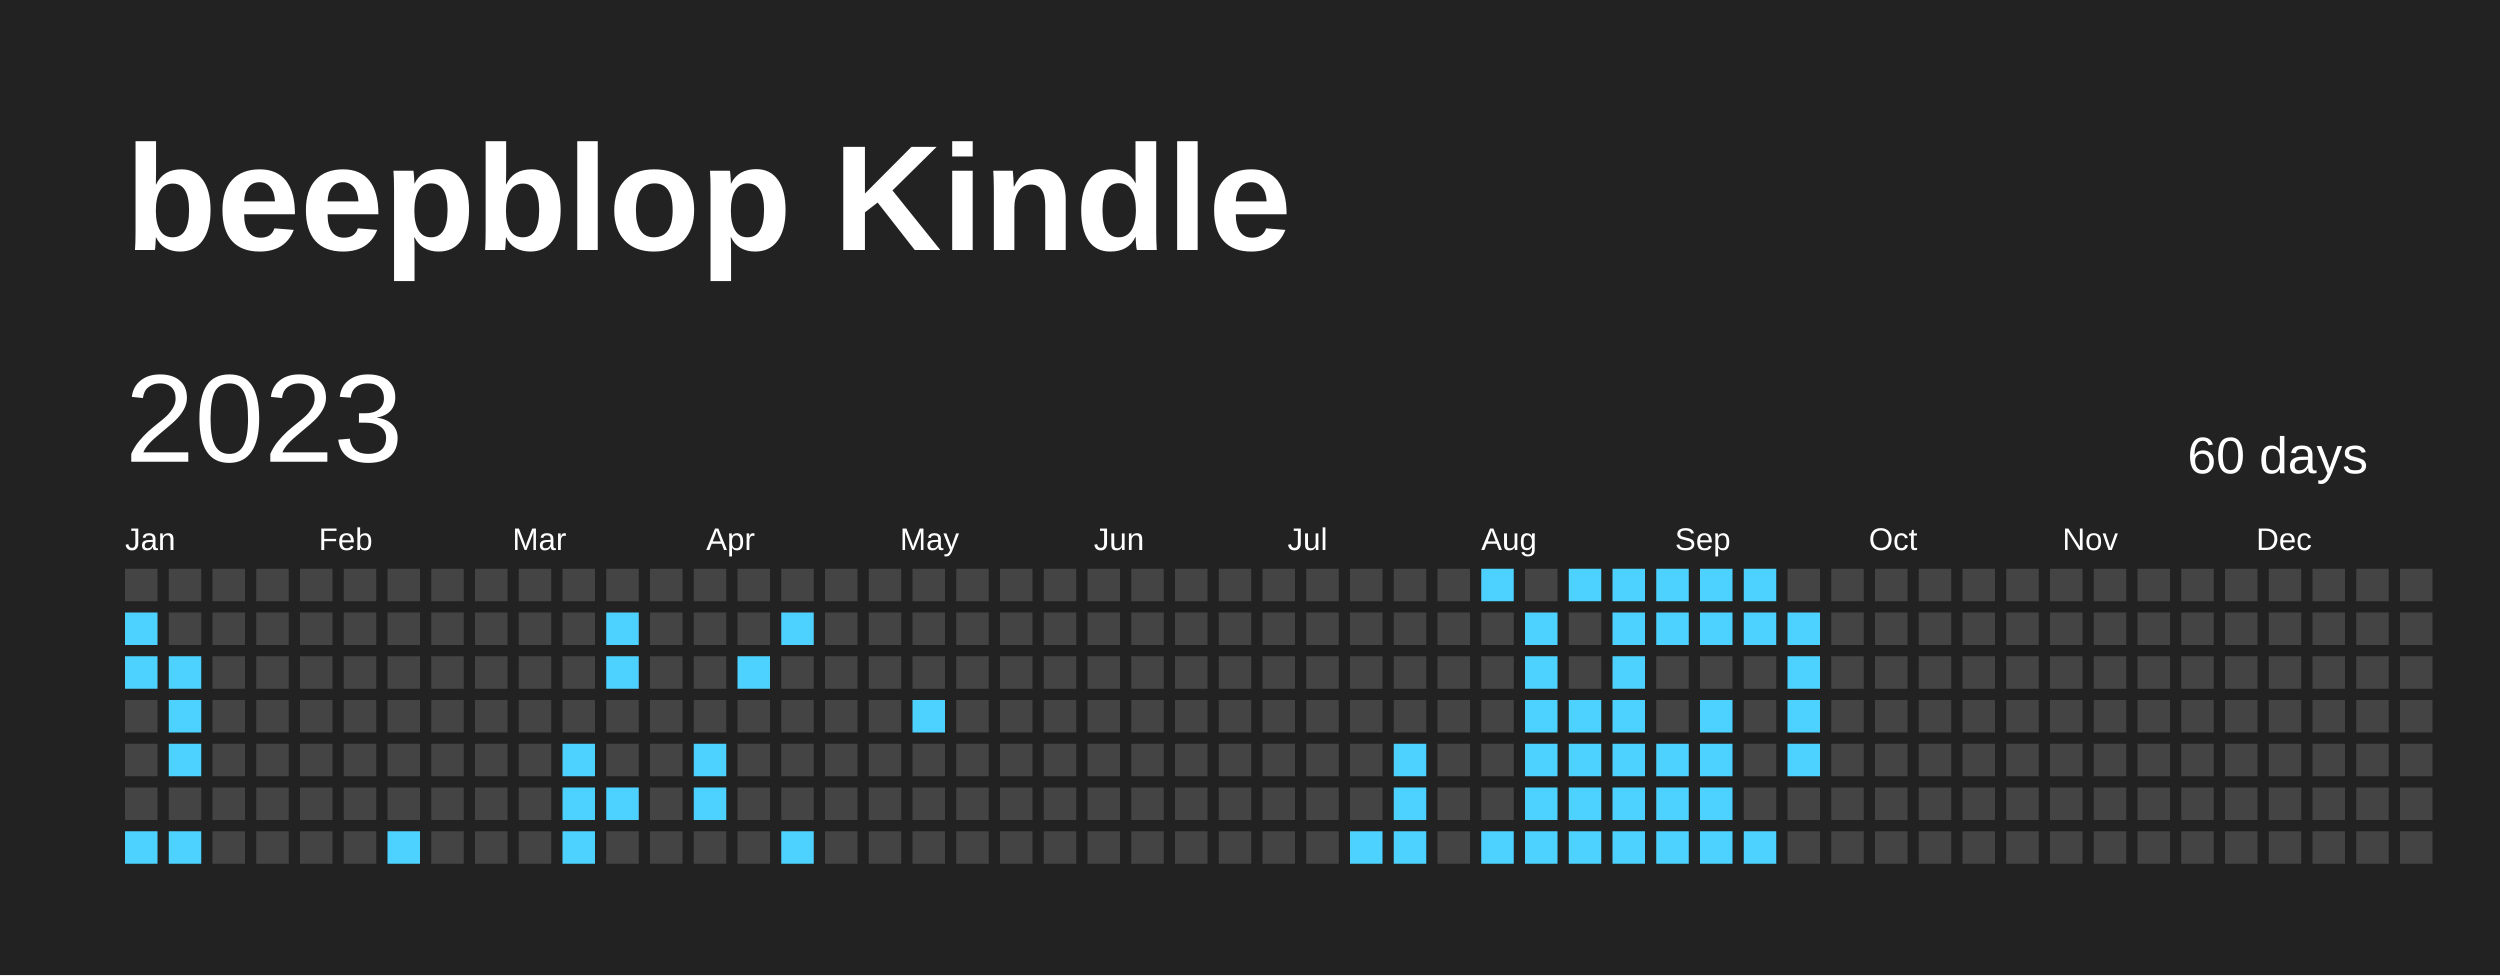
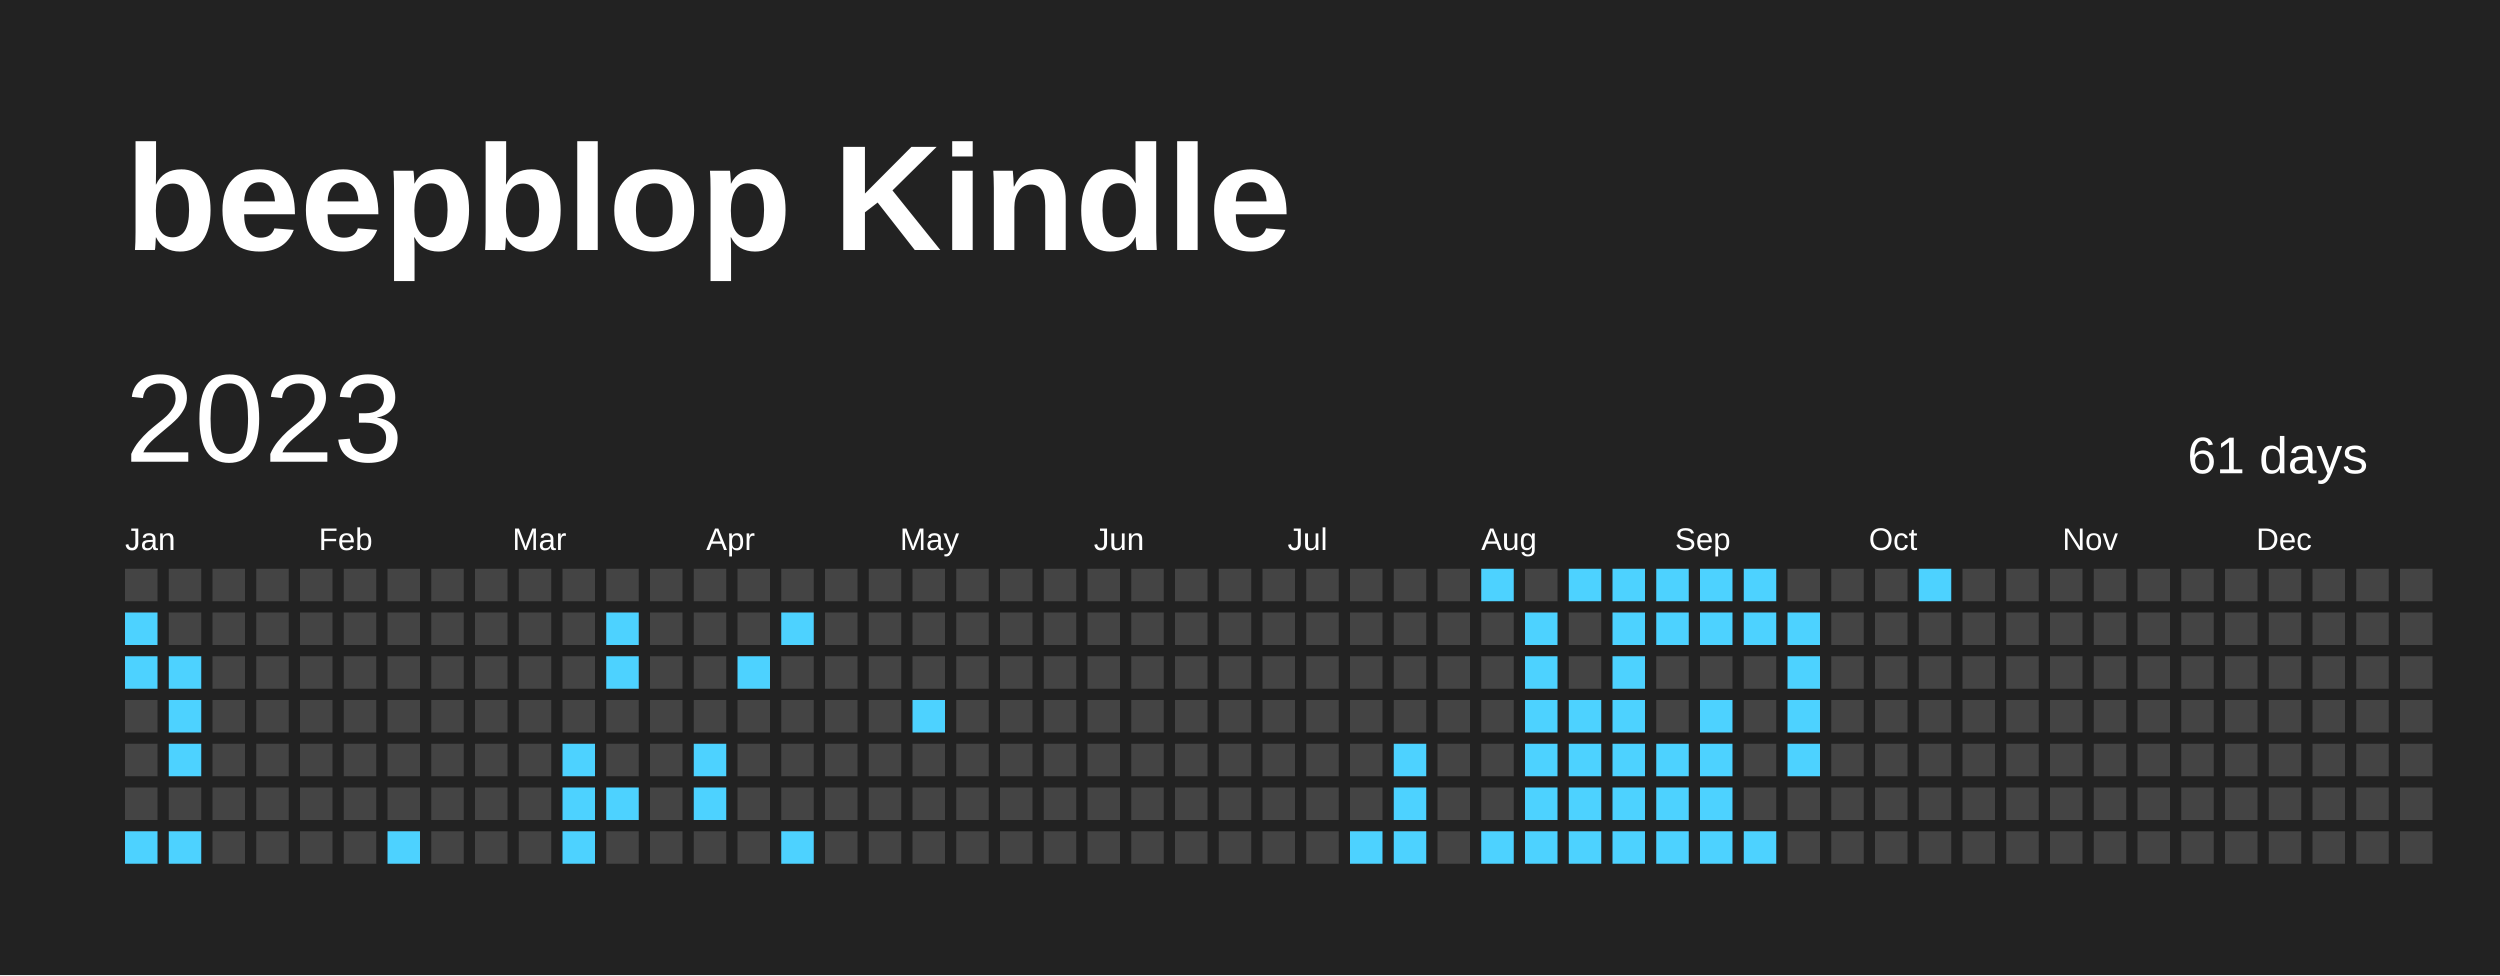
<svg xmlns="http://www.w3.org/2000/svg" baseProfile="full" height="78mm" version="1.1" viewBox="0,0,200,78" width="200mm">
  <defs />
  <rect fill="#222222" height="78" width="200" x="0" y="0" />
  <text fill="#FFFFFF" style="font-size:12px; font-family:Arial; font-weight:bold;" x="10" y="20">beepblop Kindle</text>
  <text dominant-baseline="hanging" fill="#FFFFFF" style="font-size:10.0px; font-family:Arial;" x="10" y="30">2023</text>
-   <text dominant-baseline="hanging" fill="#FFFFFF" style="font-size:4.125px; font-family:Arial;" x="175" y="35">60 days</text>
+   <text dominant-baseline="hanging" fill="#FFFFFF" style="font-size:4.125px; font-family:Arial;" x="175" y="35">61 days</text>
  <text fill="#FFFFFF" style="font-size:2.5px; font-family:Arial" x="10.0" y="44">Jan</text>
  <text fill="#FFFFFF" style="font-size:2.5px; font-family:Arial" x="25.5" y="44">Feb</text>
  <text fill="#FFFFFF" style="font-size:2.5px; font-family:Arial" x="41.0" y="44">Mar</text>
  <text fill="#FFFFFF" style="font-size:2.5px; font-family:Arial" x="56.5" y="44">Apr</text>
  <text fill="#FFFFFF" style="font-size:2.5px; font-family:Arial" x="72.0" y="44">May</text>
  <text fill="#FFFFFF" style="font-size:2.5px; font-family:Arial" x="87.5" y="44">Jun</text>
  <text fill="#FFFFFF" style="font-size:2.5px; font-family:Arial" x="103.0" y="44">Jul</text>
  <text fill="#FFFFFF" style="font-size:2.5px; font-family:Arial" x="118.5" y="44">Aug</text>
  <text fill="#FFFFFF" style="font-size:2.5px; font-family:Arial" x="134.0" y="44">Sep</text>
  <text fill="#FFFFFF" style="font-size:2.5px; font-family:Arial" x="149.5" y="44">Oct</text>
  <text fill="#FFFFFF" style="font-size:2.5px; font-family:Arial" x="165.0" y="44">Nov</text>
  <text fill="#FFFFFF" style="font-size:2.5px; font-family:Arial" x="180.5" y="44">Dec</text>
  <rect fill="#444444" height="2.6" width="2.6" x="10.0" y="45.5" />
  <rect fill="#4DD2FF" height="2.6" width="2.6" x="10.0" y="49.0" />
  <rect fill="#4DD2FF" height="2.6" width="2.6" x="10.0" y="52.5" />
  <rect fill="#444444" height="2.6" width="2.6" x="10.0" y="56.0" />
  <rect fill="#444444" height="2.6" width="2.6" x="10.0" y="59.5" />
  <rect fill="#444444" height="2.6" width="2.6" x="10.0" y="63.0" />
  <rect fill="#4DD2FF" height="2.6" width="2.6" x="10.0" y="66.5" />
  <rect fill="#444444" height="2.6" width="2.6" x="13.5" y="45.5" />
  <rect fill="#444444" height="2.6" width="2.6" x="13.5" y="49.0" />
  <rect fill="#4DD2FF" height="2.6" width="2.6" x="13.5" y="52.5" />
  <rect fill="#4DD2FF" height="2.6" width="2.6" x="13.5" y="56.0" />
  <rect fill="#4DD2FF" height="2.6" width="2.6" x="13.5" y="59.5" />
  <rect fill="#444444" height="2.6" width="2.6" x="13.5" y="63.0" />
  <rect fill="#4DD2FF" height="2.6" width="2.6" x="13.5" y="66.5" />
  <rect fill="#444444" height="2.6" width="2.6" x="17.0" y="45.5" />
  <rect fill="#444444" height="2.6" width="2.6" x="17.0" y="49.0" />
  <rect fill="#444444" height="2.6" width="2.6" x="17.0" y="52.5" />
  <rect fill="#444444" height="2.6" width="2.6" x="17.0" y="56.0" />
  <rect fill="#444444" height="2.6" width="2.6" x="17.0" y="59.5" />
  <rect fill="#444444" height="2.6" width="2.6" x="17.0" y="63.0" />
  <rect fill="#444444" height="2.6" width="2.6" x="17.0" y="66.5" />
  <rect fill="#444444" height="2.6" width="2.6" x="20.5" y="45.5" />
  <rect fill="#444444" height="2.6" width="2.6" x="20.5" y="49.0" />
  <rect fill="#444444" height="2.6" width="2.6" x="20.5" y="52.5" />
  <rect fill="#444444" height="2.6" width="2.6" x="20.5" y="56.0" />
  <rect fill="#444444" height="2.6" width="2.6" x="20.5" y="59.5" />
  <rect fill="#444444" height="2.6" width="2.6" x="20.5" y="63.0" />
  <rect fill="#444444" height="2.6" width="2.6" x="20.5" y="66.5" />
  <rect fill="#444444" height="2.6" width="2.6" x="24.0" y="45.5" />
  <rect fill="#444444" height="2.6" width="2.6" x="24.0" y="49.0" />
  <rect fill="#444444" height="2.6" width="2.6" x="24.0" y="52.5" />
  <rect fill="#444444" height="2.6" width="2.6" x="24.0" y="56.0" />
  <rect fill="#444444" height="2.6" width="2.6" x="24.0" y="59.5" />
  <rect fill="#444444" height="2.6" width="2.6" x="24.0" y="63.0" />
  <rect fill="#444444" height="2.6" width="2.6" x="24.0" y="66.5" />
  <rect fill="#444444" height="2.6" width="2.6" x="27.5" y="45.5" />
  <rect fill="#444444" height="2.6" width="2.6" x="27.5" y="49.0" />
  <rect fill="#444444" height="2.6" width="2.6" x="27.5" y="52.5" />
  <rect fill="#444444" height="2.6" width="2.6" x="27.5" y="56.0" />
  <rect fill="#444444" height="2.6" width="2.6" x="27.5" y="59.5" />
  <rect fill="#444444" height="2.6" width="2.6" x="27.5" y="63.0" />
  <rect fill="#444444" height="2.6" width="2.6" x="27.5" y="66.5" />
  <rect fill="#444444" height="2.6" width="2.6" x="31.0" y="45.5" />
  <rect fill="#444444" height="2.6" width="2.6" x="31.0" y="49.0" />
  <rect fill="#444444" height="2.6" width="2.6" x="31.0" y="52.5" />
  <rect fill="#444444" height="2.6" width="2.6" x="31.0" y="56.0" />
  <rect fill="#444444" height="2.6" width="2.6" x="31.0" y="59.5" />
  <rect fill="#444444" height="2.6" width="2.6" x="31.0" y="63.0" />
  <rect fill="#4DD2FF" height="2.6" width="2.6" x="31.0" y="66.5" />
  <rect fill="#444444" height="2.6" width="2.6" x="34.5" y="45.5" />
  <rect fill="#444444" height="2.6" width="2.6" x="34.5" y="49.0" />
  <rect fill="#444444" height="2.6" width="2.6" x="34.5" y="52.5" />
  <rect fill="#444444" height="2.6" width="2.6" x="34.5" y="56.0" />
  <rect fill="#444444" height="2.6" width="2.6" x="34.5" y="59.5" />
  <rect fill="#444444" height="2.6" width="2.6" x="34.5" y="63.0" />
  <rect fill="#444444" height="2.6" width="2.6" x="34.5" y="66.5" />
  <rect fill="#444444" height="2.6" width="2.6" x="38.0" y="45.5" />
  <rect fill="#444444" height="2.6" width="2.6" x="38.0" y="49.0" />
  <rect fill="#444444" height="2.6" width="2.6" x="38.0" y="52.5" />
  <rect fill="#444444" height="2.6" width="2.6" x="38.0" y="56.0" />
  <rect fill="#444444" height="2.6" width="2.6" x="38.0" y="59.5" />
  <rect fill="#444444" height="2.6" width="2.6" x="38.0" y="63.0" />
  <rect fill="#444444" height="2.6" width="2.6" x="38.0" y="66.5" />
  <rect fill="#444444" height="2.6" width="2.6" x="41.5" y="45.5" />
  <rect fill="#444444" height="2.6" width="2.6" x="41.5" y="49.0" />
  <rect fill="#444444" height="2.6" width="2.6" x="41.5" y="52.5" />
  <rect fill="#444444" height="2.6" width="2.6" x="41.5" y="56.0" />
  <rect fill="#444444" height="2.6" width="2.6" x="41.5" y="59.5" />
  <rect fill="#444444" height="2.6" width="2.6" x="41.5" y="63.0" />
  <rect fill="#444444" height="2.6" width="2.6" x="41.5" y="66.5" />
  <rect fill="#444444" height="2.6" width="2.6" x="45.0" y="45.5" />
  <rect fill="#444444" height="2.6" width="2.6" x="45.0" y="49.0" />
  <rect fill="#444444" height="2.6" width="2.6" x="45.0" y="52.5" />
  <rect fill="#444444" height="2.6" width="2.6" x="45.0" y="56.0" />
  <rect fill="#4DD2FF" height="2.6" width="2.6" x="45.0" y="59.5" />
  <rect fill="#4DD2FF" height="2.6" width="2.6" x="45.0" y="63.0" />
  <rect fill="#4DD2FF" height="2.6" width="2.6" x="45.0" y="66.5" />
  <rect fill="#444444" height="2.6" width="2.6" x="48.5" y="45.5" />
  <rect fill="#4DD2FF" height="2.6" width="2.6" x="48.5" y="49.0" />
  <rect fill="#4DD2FF" height="2.6" width="2.6" x="48.5" y="52.5" />
  <rect fill="#444444" height="2.6" width="2.6" x="48.5" y="56.0" />
  <rect fill="#444444" height="2.6" width="2.6" x="48.5" y="59.5" />
  <rect fill="#4DD2FF" height="2.6" width="2.6" x="48.5" y="63.0" />
  <rect fill="#444444" height="2.6" width="2.6" x="48.5" y="66.5" />
  <rect fill="#444444" height="2.6" width="2.6" x="52.0" y="45.5" />
  <rect fill="#444444" height="2.6" width="2.6" x="52.0" y="49.0" />
  <rect fill="#444444" height="2.6" width="2.6" x="52.0" y="52.5" />
  <rect fill="#444444" height="2.6" width="2.6" x="52.0" y="56.0" />
  <rect fill="#444444" height="2.6" width="2.6" x="52.0" y="59.5" />
  <rect fill="#444444" height="2.6" width="2.6" x="52.0" y="63.0" />
  <rect fill="#444444" height="2.6" width="2.6" x="52.0" y="66.5" />
  <rect fill="#444444" height="2.6" width="2.6" x="55.5" y="45.5" />
  <rect fill="#444444" height="2.6" width="2.6" x="55.5" y="49.0" />
  <rect fill="#444444" height="2.6" width="2.6" x="55.5" y="52.5" />
  <rect fill="#444444" height="2.6" width="2.6" x="55.5" y="56.0" />
  <rect fill="#4DD2FF" height="2.6" width="2.6" x="55.5" y="59.5" />
  <rect fill="#4DD2FF" height="2.6" width="2.6" x="55.5" y="63.0" />
  <rect fill="#444444" height="2.6" width="2.6" x="55.5" y="66.5" />
  <rect fill="#444444" height="2.6" width="2.6" x="59.0" y="45.5" />
  <rect fill="#444444" height="2.6" width="2.6" x="59.0" y="49.0" />
  <rect fill="#4DD2FF" height="2.6" width="2.6" x="59.0" y="52.5" />
  <rect fill="#444444" height="2.6" width="2.6" x="59.0" y="56.0" />
  <rect fill="#444444" height="2.6" width="2.6" x="59.0" y="59.5" />
  <rect fill="#444444" height="2.6" width="2.6" x="59.0" y="63.0" />
  <rect fill="#444444" height="2.6" width="2.6" x="59.0" y="66.5" />
  <rect fill="#444444" height="2.6" width="2.6" x="62.5" y="45.5" />
  <rect fill="#4DD2FF" height="2.6" width="2.6" x="62.5" y="49.0" />
  <rect fill="#444444" height="2.6" width="2.6" x="62.5" y="52.5" />
  <rect fill="#444444" height="2.6" width="2.6" x="62.5" y="56.0" />
  <rect fill="#444444" height="2.6" width="2.6" x="62.5" y="59.5" />
  <rect fill="#444444" height="2.6" width="2.6" x="62.5" y="63.0" />
  <rect fill="#4DD2FF" height="2.6" width="2.6" x="62.5" y="66.5" />
  <rect fill="#444444" height="2.6" width="2.6" x="66.0" y="45.5" />
  <rect fill="#444444" height="2.6" width="2.6" x="66.0" y="49.0" />
  <rect fill="#444444" height="2.6" width="2.6" x="66.0" y="52.5" />
  <rect fill="#444444" height="2.6" width="2.6" x="66.0" y="56.0" />
  <rect fill="#444444" height="2.6" width="2.6" x="66.0" y="59.5" />
  <rect fill="#444444" height="2.6" width="2.6" x="66.0" y="63.0" />
  <rect fill="#444444" height="2.6" width="2.6" x="66.0" y="66.5" />
  <rect fill="#444444" height="2.6" width="2.6" x="69.5" y="45.5" />
  <rect fill="#444444" height="2.6" width="2.6" x="69.5" y="49.0" />
  <rect fill="#444444" height="2.6" width="2.6" x="69.5" y="52.5" />
  <rect fill="#444444" height="2.6" width="2.6" x="69.5" y="56.0" />
  <rect fill="#444444" height="2.6" width="2.6" x="69.5" y="59.5" />
  <rect fill="#444444" height="2.6" width="2.6" x="69.5" y="63.0" />
  <rect fill="#444444" height="2.6" width="2.6" x="69.5" y="66.5" />
  <rect fill="#444444" height="2.6" width="2.6" x="73.0" y="45.5" />
  <rect fill="#444444" height="2.6" width="2.6" x="73.0" y="49.0" />
  <rect fill="#444444" height="2.6" width="2.6" x="73.0" y="52.5" />
  <rect fill="#4DD2FF" height="2.6" width="2.6" x="73.0" y="56.0" />
  <rect fill="#444444" height="2.6" width="2.6" x="73.0" y="59.5" />
  <rect fill="#444444" height="2.6" width="2.6" x="73.0" y="63.0" />
  <rect fill="#444444" height="2.6" width="2.6" x="73.0" y="66.5" />
  <rect fill="#444444" height="2.6" width="2.6" x="76.5" y="45.5" />
  <rect fill="#444444" height="2.6" width="2.6" x="76.5" y="49.0" />
  <rect fill="#444444" height="2.6" width="2.6" x="76.5" y="52.5" />
  <rect fill="#444444" height="2.6" width="2.6" x="76.5" y="56.0" />
  <rect fill="#444444" height="2.6" width="2.6" x="76.5" y="59.5" />
  <rect fill="#444444" height="2.6" width="2.6" x="76.5" y="63.0" />
  <rect fill="#444444" height="2.6" width="2.6" x="76.5" y="66.5" />
  <rect fill="#444444" height="2.6" width="2.6" x="80.0" y="45.5" />
  <rect fill="#444444" height="2.6" width="2.6" x="80.0" y="49.0" />
  <rect fill="#444444" height="2.6" width="2.6" x="80.0" y="52.5" />
  <rect fill="#444444" height="2.6" width="2.6" x="80.0" y="56.0" />
  <rect fill="#444444" height="2.6" width="2.6" x="80.0" y="59.5" />
  <rect fill="#444444" height="2.6" width="2.6" x="80.0" y="63.0" />
  <rect fill="#444444" height="2.6" width="2.6" x="80.0" y="66.5" />
  <rect fill="#444444" height="2.6" width="2.6" x="83.5" y="45.5" />
  <rect fill="#444444" height="2.6" width="2.6" x="83.5" y="49.0" />
  <rect fill="#444444" height="2.6" width="2.6" x="83.5" y="52.5" />
  <rect fill="#444444" height="2.6" width="2.6" x="83.5" y="56.0" />
  <rect fill="#444444" height="2.6" width="2.6" x="83.5" y="59.5" />
  <rect fill="#444444" height="2.6" width="2.6" x="83.5" y="63.0" />
  <rect fill="#444444" height="2.6" width="2.6" x="83.5" y="66.5" />
  <rect fill="#444444" height="2.6" width="2.6" x="87.0" y="45.5" />
  <rect fill="#444444" height="2.6" width="2.6" x="87.0" y="49.0" />
  <rect fill="#444444" height="2.6" width="2.6" x="87.0" y="52.5" />
  <rect fill="#444444" height="2.6" width="2.6" x="87.0" y="56.0" />
  <rect fill="#444444" height="2.6" width="2.6" x="87.0" y="59.5" />
  <rect fill="#444444" height="2.6" width="2.6" x="87.0" y="63.0" />
  <rect fill="#444444" height="2.6" width="2.6" x="87.0" y="66.5" />
  <rect fill="#444444" height="2.6" width="2.6" x="90.5" y="45.5" />
  <rect fill="#444444" height="2.6" width="2.6" x="90.5" y="49.0" />
  <rect fill="#444444" height="2.6" width="2.6" x="90.5" y="52.5" />
  <rect fill="#444444" height="2.6" width="2.6" x="90.5" y="56.0" />
  <rect fill="#444444" height="2.6" width="2.6" x="90.5" y="59.5" />
  <rect fill="#444444" height="2.6" width="2.6" x="90.5" y="63.0" />
  <rect fill="#444444" height="2.6" width="2.6" x="90.5" y="66.5" />
  <rect fill="#444444" height="2.6" width="2.6" x="94.0" y="45.5" />
  <rect fill="#444444" height="2.6" width="2.6" x="94.0" y="49.0" />
  <rect fill="#444444" height="2.6" width="2.6" x="94.0" y="52.5" />
  <rect fill="#444444" height="2.6" width="2.6" x="94.0" y="56.0" />
  <rect fill="#444444" height="2.6" width="2.6" x="94.0" y="59.5" />
  <rect fill="#444444" height="2.6" width="2.6" x="94.0" y="63.0" />
  <rect fill="#444444" height="2.6" width="2.6" x="94.0" y="66.5" />
  <rect fill="#444444" height="2.6" width="2.6" x="97.5" y="45.5" />
  <rect fill="#444444" height="2.6" width="2.6" x="97.5" y="49.0" />
  <rect fill="#444444" height="2.6" width="2.6" x="97.5" y="52.5" />
  <rect fill="#444444" height="2.6" width="2.6" x="97.5" y="56.0" />
  <rect fill="#444444" height="2.6" width="2.6" x="97.5" y="59.5" />
  <rect fill="#444444" height="2.6" width="2.6" x="97.5" y="63.0" />
  <rect fill="#444444" height="2.6" width="2.6" x="97.5" y="66.5" />
  <rect fill="#444444" height="2.6" width="2.6" x="101.0" y="45.5" />
  <rect fill="#444444" height="2.6" width="2.6" x="101.0" y="49.0" />
  <rect fill="#444444" height="2.6" width="2.6" x="101.0" y="52.5" />
  <rect fill="#444444" height="2.6" width="2.6" x="101.0" y="56.0" />
  <rect fill="#444444" height="2.6" width="2.6" x="101.0" y="59.5" />
  <rect fill="#444444" height="2.6" width="2.6" x="101.0" y="63.0" />
  <rect fill="#444444" height="2.6" width="2.6" x="101.0" y="66.5" />
  <rect fill="#444444" height="2.6" width="2.6" x="104.5" y="45.5" />
  <rect fill="#444444" height="2.6" width="2.6" x="104.5" y="49.0" />
  <rect fill="#444444" height="2.6" width="2.6" x="104.5" y="52.5" />
  <rect fill="#444444" height="2.6" width="2.6" x="104.5" y="56.0" />
  <rect fill="#444444" height="2.6" width="2.6" x="104.5" y="59.5" />
  <rect fill="#444444" height="2.6" width="2.6" x="104.5" y="63.0" />
  <rect fill="#444444" height="2.6" width="2.6" x="104.5" y="66.5" />
  <rect fill="#444444" height="2.6" width="2.6" x="108.0" y="45.5" />
  <rect fill="#444444" height="2.6" width="2.6" x="108.0" y="49.0" />
  <rect fill="#444444" height="2.6" width="2.6" x="108.0" y="52.5" />
  <rect fill="#444444" height="2.6" width="2.6" x="108.0" y="56.0" />
  <rect fill="#444444" height="2.6" width="2.6" x="108.0" y="59.5" />
  <rect fill="#444444" height="2.6" width="2.6" x="108.0" y="63.0" />
  <rect fill="#4DD2FF" height="2.6" width="2.6" x="108.0" y="66.5" />
  <rect fill="#444444" height="2.6" width="2.6" x="111.5" y="45.5" />
  <rect fill="#444444" height="2.6" width="2.6" x="111.5" y="49.0" />
  <rect fill="#444444" height="2.6" width="2.6" x="111.5" y="52.5" />
  <rect fill="#444444" height="2.6" width="2.6" x="111.5" y="56.0" />
  <rect fill="#4DD2FF" height="2.6" width="2.6" x="111.5" y="59.5" />
  <rect fill="#4DD2FF" height="2.6" width="2.6" x="111.5" y="63.0" />
  <rect fill="#4DD2FF" height="2.6" width="2.6" x="111.5" y="66.5" />
  <rect fill="#444444" height="2.6" width="2.6" x="115.0" y="45.5" />
  <rect fill="#444444" height="2.6" width="2.6" x="115.0" y="49.0" />
  <rect fill="#444444" height="2.6" width="2.6" x="115.0" y="52.5" />
  <rect fill="#444444" height="2.6" width="2.6" x="115.0" y="56.0" />
  <rect fill="#444444" height="2.6" width="2.6" x="115.0" y="59.5" />
  <rect fill="#444444" height="2.6" width="2.6" x="115.0" y="63.0" />
  <rect fill="#444444" height="2.6" width="2.6" x="115.0" y="66.5" />
  <rect fill="#4DD2FF" height="2.6" width="2.6" x="118.5" y="45.5" />
  <rect fill="#444444" height="2.6" width="2.6" x="118.5" y="49.0" />
  <rect fill="#444444" height="2.6" width="2.6" x="118.5" y="52.5" />
  <rect fill="#444444" height="2.6" width="2.6" x="118.5" y="56.0" />
  <rect fill="#444444" height="2.6" width="2.6" x="118.5" y="59.5" />
  <rect fill="#444444" height="2.6" width="2.6" x="118.5" y="63.0" />
  <rect fill="#4DD2FF" height="2.6" width="2.6" x="118.5" y="66.5" />
  <rect fill="#444444" height="2.6" width="2.6" x="122.0" y="45.5" />
  <rect fill="#4DD2FF" height="2.6" width="2.6" x="122.0" y="49.0" />
  <rect fill="#4DD2FF" height="2.6" width="2.6" x="122.0" y="52.5" />
  <rect fill="#4DD2FF" height="2.6" width="2.6" x="122.0" y="56.0" />
  <rect fill="#4DD2FF" height="2.6" width="2.6" x="122.0" y="59.5" />
  <rect fill="#4DD2FF" height="2.6" width="2.6" x="122.0" y="63.0" />
  <rect fill="#4DD2FF" height="2.6" width="2.6" x="122.0" y="66.5" />
  <rect fill="#4DD2FF" height="2.6" width="2.6" x="125.5" y="45.5" />
  <rect fill="#444444" height="2.6" width="2.6" x="125.5" y="49.0" />
  <rect fill="#444444" height="2.6" width="2.6" x="125.5" y="52.5" />
  <rect fill="#4DD2FF" height="2.6" width="2.6" x="125.5" y="56.0" />
  <rect fill="#4DD2FF" height="2.6" width="2.6" x="125.5" y="59.5" />
  <rect fill="#4DD2FF" height="2.6" width="2.6" x="125.5" y="63.0" />
  <rect fill="#4DD2FF" height="2.6" width="2.6" x="125.5" y="66.5" />
  <rect fill="#4DD2FF" height="2.6" width="2.6" x="129.0" y="45.5" />
  <rect fill="#4DD2FF" height="2.6" width="2.6" x="129.0" y="49.0" />
  <rect fill="#4DD2FF" height="2.6" width="2.6" x="129.0" y="52.5" />
  <rect fill="#4DD2FF" height="2.6" width="2.6" x="129.0" y="56.0" />
  <rect fill="#4DD2FF" height="2.6" width="2.6" x="129.0" y="59.5" />
  <rect fill="#4DD2FF" height="2.6" width="2.6" x="129.0" y="63.0" />
  <rect fill="#4DD2FF" height="2.6" width="2.6" x="129.0" y="66.5" />
  <rect fill="#4DD2FF" height="2.6" width="2.6" x="132.5" y="45.5" />
  <rect fill="#4DD2FF" height="2.6" width="2.6" x="132.5" y="49.0" />
  <rect fill="#444444" height="2.6" width="2.6" x="132.5" y="52.5" />
  <rect fill="#444444" height="2.6" width="2.6" x="132.5" y="56.0" />
  <rect fill="#4DD2FF" height="2.6" width="2.6" x="132.5" y="59.5" />
  <rect fill="#4DD2FF" height="2.6" width="2.6" x="132.5" y="63.0" />
  <rect fill="#4DD2FF" height="2.6" width="2.6" x="132.5" y="66.5" />
  <rect fill="#4DD2FF" height="2.6" width="2.6" x="136.0" y="45.5" />
  <rect fill="#4DD2FF" height="2.6" width="2.6" x="136.0" y="49.0" />
  <rect fill="#444444" height="2.6" width="2.6" x="136.0" y="52.5" />
  <rect fill="#4DD2FF" height="2.6" width="2.6" x="136.0" y="56.0" />
  <rect fill="#4DD2FF" height="2.6" width="2.6" x="136.0" y="59.5" />
  <rect fill="#4DD2FF" height="2.6" width="2.6" x="136.0" y="63.0" />
  <rect fill="#4DD2FF" height="2.6" width="2.6" x="136.0" y="66.5" />
  <rect fill="#4DD2FF" height="2.6" width="2.6" x="139.5" y="45.5" />
  <rect fill="#4DD2FF" height="2.6" width="2.6" x="139.5" y="49.0" />
  <rect fill="#444444" height="2.6" width="2.6" x="139.5" y="52.5" />
  <rect fill="#444444" height="2.6" width="2.6" x="139.5" y="56.0" />
  <rect fill="#444444" height="2.6" width="2.6" x="139.5" y="59.5" />
  <rect fill="#444444" height="2.6" width="2.6" x="139.5" y="63.0" />
  <rect fill="#4DD2FF" height="2.6" width="2.6" x="139.5" y="66.5" />
  <rect fill="#444444" height="2.6" width="2.6" x="143.0" y="45.5" />
  <rect fill="#4DD2FF" height="2.6" width="2.6" x="143.0" y="49.0" />
  <rect fill="#4DD2FF" height="2.6" width="2.6" x="143.0" y="52.5" />
  <rect fill="#4DD2FF" height="2.6" width="2.6" x="143.0" y="56.0" />
  <rect fill="#4DD2FF" height="2.6" width="2.6" x="143.0" y="59.5" />
  <rect fill="#444444" height="2.6" width="2.6" x="143.0" y="63.0" />
  <rect fill="#444444" height="2.6" width="2.6" x="143.0" y="66.5" />
  <rect fill="#444444" height="2.6" width="2.6" x="146.5" y="45.5" />
  <rect fill="#444444" height="2.6" width="2.6" x="146.5" y="49.0" />
  <rect fill="#444444" height="2.6" width="2.6" x="146.5" y="52.5" />
  <rect fill="#444444" height="2.6" width="2.6" x="146.5" y="56.0" />
  <rect fill="#444444" height="2.6" width="2.6" x="146.5" y="59.5" />
  <rect fill="#444444" height="2.6" width="2.6" x="146.5" y="63.0" />
  <rect fill="#444444" height="2.6" width="2.6" x="146.5" y="66.5" />
  <rect fill="#444444" height="2.6" width="2.6" x="150.0" y="45.5" />
  <rect fill="#444444" height="2.6" width="2.6" x="150.0" y="49.0" />
  <rect fill="#444444" height="2.6" width="2.6" x="150.0" y="52.5" />
  <rect fill="#444444" height="2.6" width="2.6" x="150.0" y="56.0" />
  <rect fill="#444444" height="2.6" width="2.6" x="150.0" y="59.5" />
  <rect fill="#444444" height="2.6" width="2.6" x="150.0" y="63.0" />
  <rect fill="#444444" height="2.6" width="2.6" x="150.0" y="66.5" />
-   <rect fill="#444444" height="2.6" width="2.6" x="153.5" y="45.5" />
+   <rect fill="#4DD2FF" height="2.6" width="2.6" x="153.5" y="45.5" />
  <rect fill="#444444" height="2.6" width="2.6" x="153.5" y="49.0" />
  <rect fill="#444444" height="2.6" width="2.6" x="153.5" y="52.5" />
  <rect fill="#444444" height="2.6" width="2.6" x="153.5" y="56.0" />
  <rect fill="#444444" height="2.6" width="2.6" x="153.5" y="59.5" />
  <rect fill="#444444" height="2.6" width="2.6" x="153.5" y="63.0" />
  <rect fill="#444444" height="2.6" width="2.6" x="153.5" y="66.5" />
  <rect fill="#444444" height="2.6" width="2.6" x="157.0" y="45.5" />
  <rect fill="#444444" height="2.6" width="2.6" x="157.0" y="49.0" />
  <rect fill="#444444" height="2.6" width="2.6" x="157.0" y="52.5" />
  <rect fill="#444444" height="2.6" width="2.6" x="157.0" y="56.0" />
  <rect fill="#444444" height="2.6" width="2.6" x="157.0" y="59.5" />
  <rect fill="#444444" height="2.6" width="2.6" x="157.0" y="63.0" />
  <rect fill="#444444" height="2.6" width="2.6" x="157.0" y="66.5" />
  <rect fill="#444444" height="2.6" width="2.6" x="160.5" y="45.5" />
  <rect fill="#444444" height="2.6" width="2.6" x="160.5" y="49.0" />
  <rect fill="#444444" height="2.6" width="2.6" x="160.5" y="52.5" />
  <rect fill="#444444" height="2.6" width="2.6" x="160.5" y="56.0" />
  <rect fill="#444444" height="2.6" width="2.6" x="160.5" y="59.5" />
  <rect fill="#444444" height="2.6" width="2.6" x="160.5" y="63.0" />
  <rect fill="#444444" height="2.6" width="2.6" x="160.5" y="66.5" />
  <rect fill="#444444" height="2.6" width="2.6" x="164.0" y="45.5" />
  <rect fill="#444444" height="2.6" width="2.6" x="164.0" y="49.0" />
  <rect fill="#444444" height="2.6" width="2.6" x="164.0" y="52.5" />
  <rect fill="#444444" height="2.6" width="2.6" x="164.0" y="56.0" />
  <rect fill="#444444" height="2.6" width="2.6" x="164.0" y="59.5" />
  <rect fill="#444444" height="2.6" width="2.6" x="164.0" y="63.0" />
  <rect fill="#444444" height="2.6" width="2.6" x="164.0" y="66.5" />
  <rect fill="#444444" height="2.6" width="2.6" x="167.5" y="45.5" />
  <rect fill="#444444" height="2.6" width="2.6" x="167.5" y="49.0" />
  <rect fill="#444444" height="2.6" width="2.6" x="167.5" y="52.5" />
  <rect fill="#444444" height="2.6" width="2.6" x="167.5" y="56.0" />
  <rect fill="#444444" height="2.6" width="2.6" x="167.5" y="59.5" />
  <rect fill="#444444" height="2.6" width="2.6" x="167.5" y="63.0" />
  <rect fill="#444444" height="2.6" width="2.6" x="167.5" y="66.5" />
  <rect fill="#444444" height="2.6" width="2.6" x="171.0" y="45.5" />
  <rect fill="#444444" height="2.6" width="2.6" x="171.0" y="49.0" />
  <rect fill="#444444" height="2.6" width="2.6" x="171.0" y="52.5" />
  <rect fill="#444444" height="2.6" width="2.6" x="171.0" y="56.0" />
  <rect fill="#444444" height="2.6" width="2.6" x="171.0" y="59.5" />
  <rect fill="#444444" height="2.6" width="2.6" x="171.0" y="63.0" />
  <rect fill="#444444" height="2.6" width="2.6" x="171.0" y="66.5" />
  <rect fill="#444444" height="2.6" width="2.6" x="174.5" y="45.5" />
  <rect fill="#444444" height="2.6" width="2.6" x="174.5" y="49.0" />
  <rect fill="#444444" height="2.6" width="2.6" x="174.5" y="52.5" />
  <rect fill="#444444" height="2.6" width="2.6" x="174.5" y="56.0" />
  <rect fill="#444444" height="2.6" width="2.6" x="174.5" y="59.5" />
  <rect fill="#444444" height="2.6" width="2.6" x="174.5" y="63.0" />
  <rect fill="#444444" height="2.6" width="2.6" x="174.5" y="66.5" />
  <rect fill="#444444" height="2.6" width="2.6" x="178.0" y="45.5" />
  <rect fill="#444444" height="2.6" width="2.6" x="178.0" y="49.0" />
  <rect fill="#444444" height="2.6" width="2.6" x="178.0" y="52.5" />
  <rect fill="#444444" height="2.6" width="2.6" x="178.0" y="56.0" />
  <rect fill="#444444" height="2.6" width="2.6" x="178.0" y="59.5" />
  <rect fill="#444444" height="2.6" width="2.6" x="178.0" y="63.0" />
  <rect fill="#444444" height="2.6" width="2.6" x="178.0" y="66.5" />
  <rect fill="#444444" height="2.6" width="2.6" x="181.5" y="45.5" />
  <rect fill="#444444" height="2.6" width="2.6" x="181.5" y="49.0" />
  <rect fill="#444444" height="2.6" width="2.6" x="181.5" y="52.5" />
  <rect fill="#444444" height="2.6" width="2.6" x="181.5" y="56.0" />
  <rect fill="#444444" height="2.6" width="2.6" x="181.5" y="59.5" />
  <rect fill="#444444" height="2.6" width="2.6" x="181.5" y="63.0" />
  <rect fill="#444444" height="2.6" width="2.6" x="181.5" y="66.5" />
  <rect fill="#444444" height="2.6" width="2.6" x="185.0" y="45.5" />
  <rect fill="#444444" height="2.6" width="2.6" x="185.0" y="49.0" />
  <rect fill="#444444" height="2.6" width="2.6" x="185.0" y="52.5" />
  <rect fill="#444444" height="2.6" width="2.6" x="185.0" y="56.0" />
  <rect fill="#444444" height="2.6" width="2.6" x="185.0" y="59.5" />
  <rect fill="#444444" height="2.6" width="2.6" x="185.0" y="63.0" />
  <rect fill="#444444" height="2.6" width="2.6" x="185.0" y="66.5" />
  <rect fill="#444444" height="2.6" width="2.6" x="188.5" y="45.5" />
  <rect fill="#444444" height="2.6" width="2.6" x="188.5" y="49.0" />
  <rect fill="#444444" height="2.6" width="2.6" x="188.5" y="52.5" />
  <rect fill="#444444" height="2.6" width="2.6" x="188.5" y="56.0" />
  <rect fill="#444444" height="2.6" width="2.6" x="188.5" y="59.5" />
  <rect fill="#444444" height="2.6" width="2.6" x="188.5" y="63.0" />
  <rect fill="#444444" height="2.6" width="2.6" x="188.5" y="66.5" />
  <rect fill="#444444" height="2.6" width="2.6" x="192.0" y="45.5" />
  <rect fill="#444444" height="2.6" width="2.6" x="192.0" y="49.0" />
  <rect fill="#444444" height="2.6" width="2.6" x="192.0" y="52.5" />
  <rect fill="#444444" height="2.6" width="2.6" x="192.0" y="56.0" />
  <rect fill="#444444" height="2.6" width="2.6" x="192.0" y="59.5" />
  <rect fill="#444444" height="2.6" width="2.6" x="192.0" y="63.0" />
  <rect fill="#444444" height="2.6" width="2.6" x="192.0" y="66.5" />
</svg>
